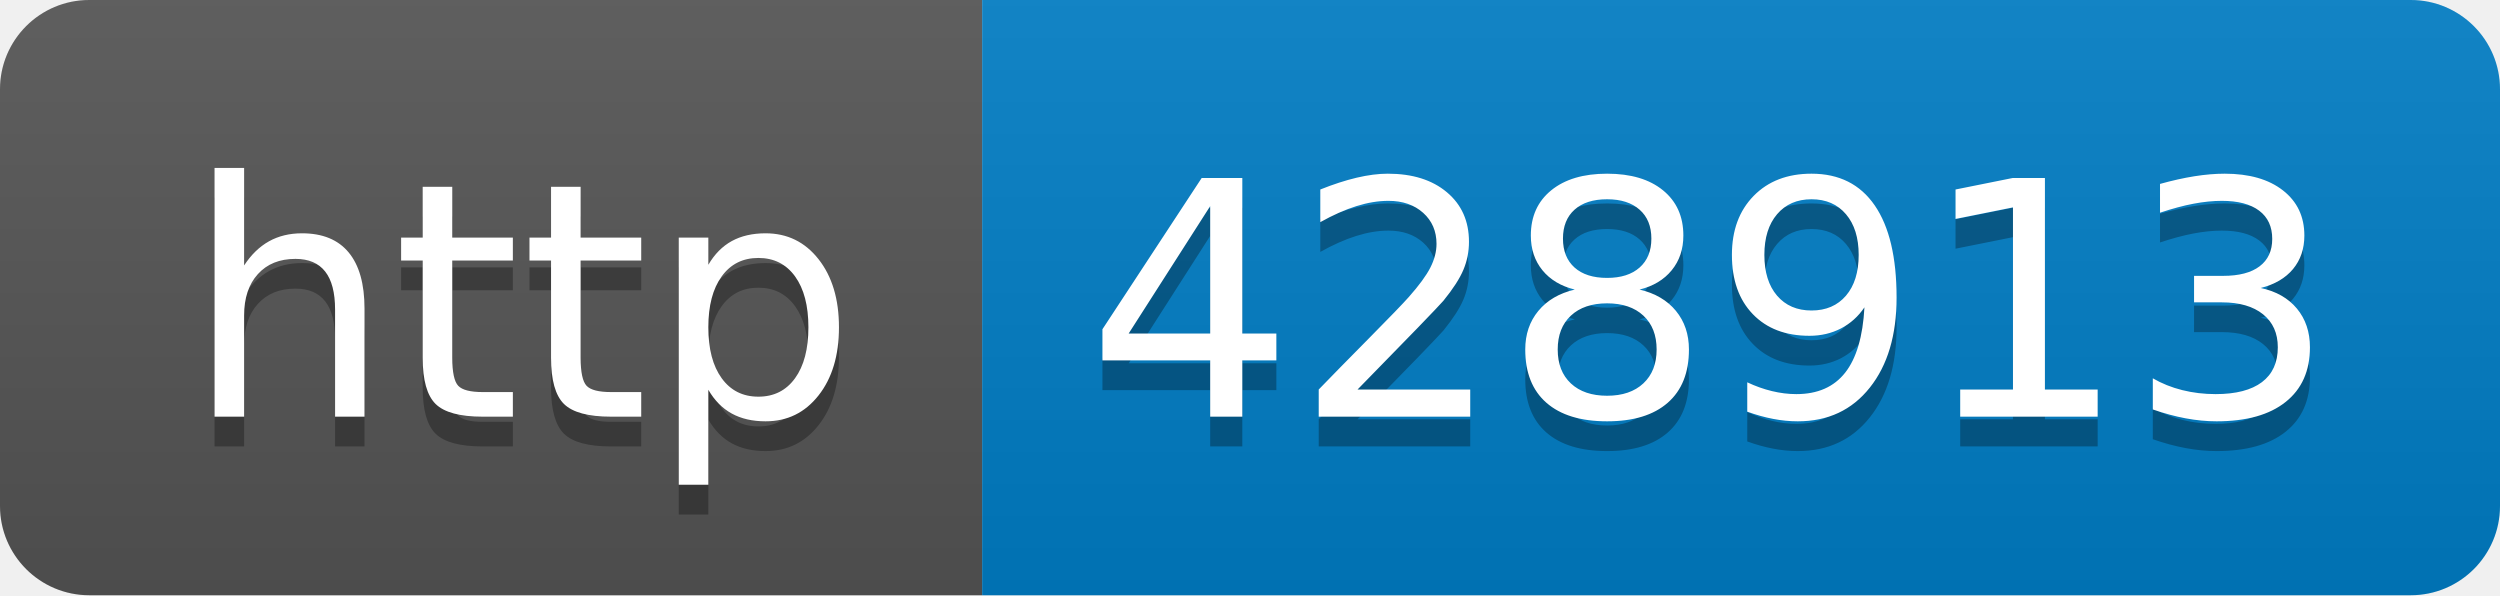
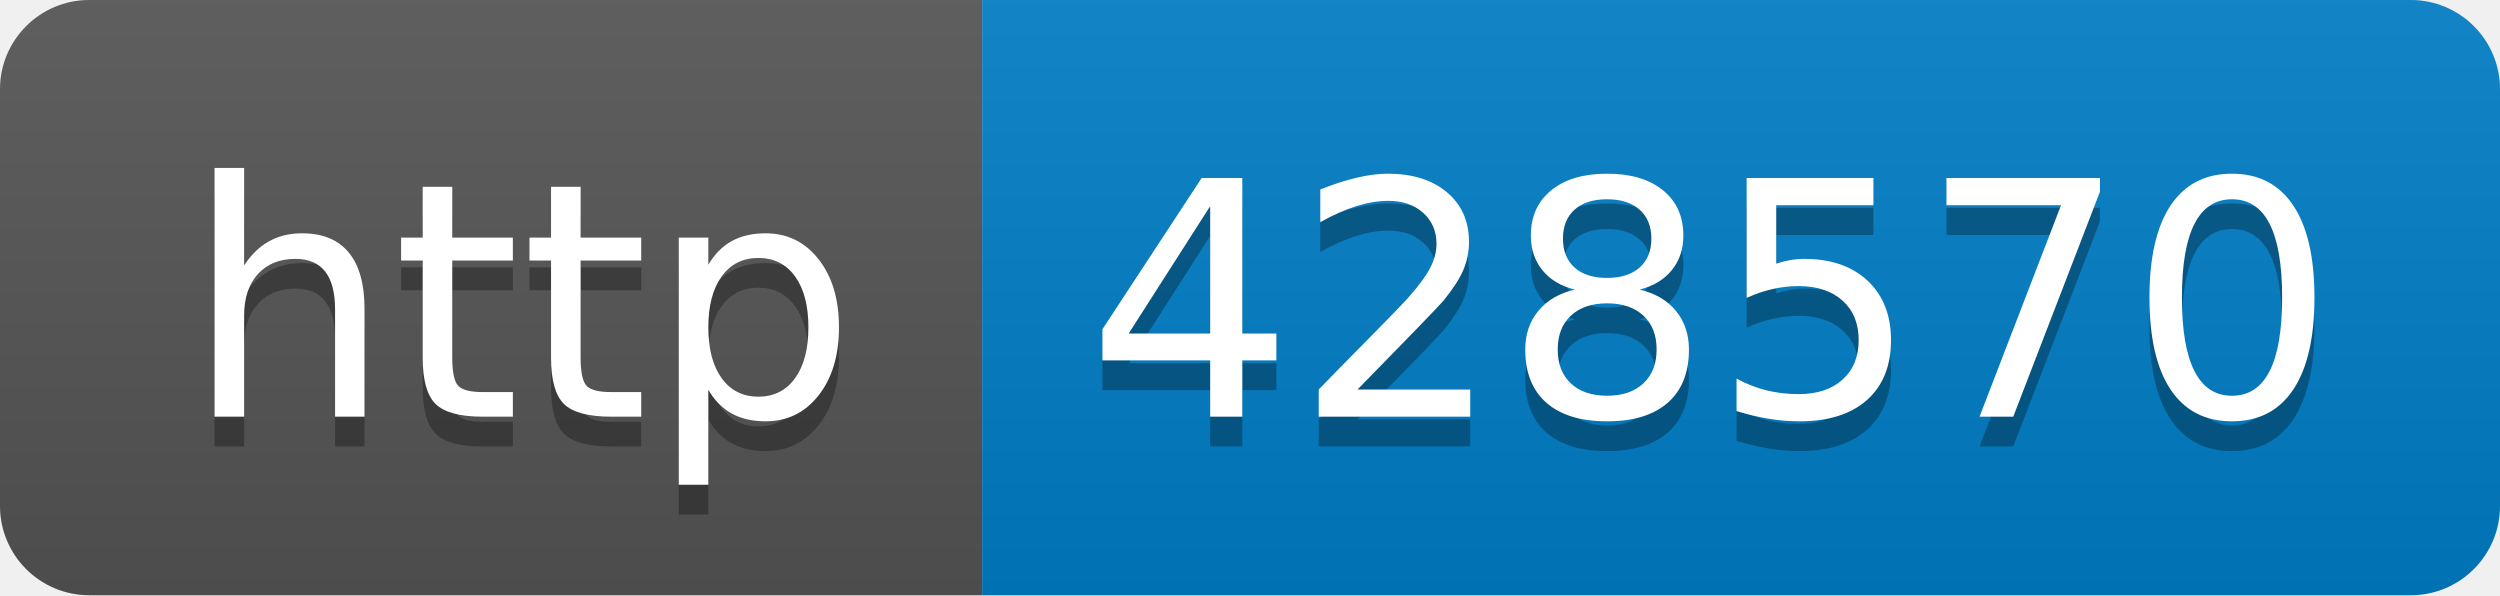
- <svg xmlns="http://www.w3.org/2000/svg" width="84" height="20" role="img" aria-label="http: 428913">
+ <svg xmlns="http://www.w3.org/2000/svg" width="84" height="20" role="img" aria-label="http: 428570">
  <linearGradient id="s" x2="0" y2="100%">
    <stop offset="0" stop-color="#bbb" stop-opacity=".1" />
    <stop offset="1" stop-opacity=".1" />
  </linearGradient>
  <clipPath id="r">
    <rect width="84" height="20" rx="3" fill="#fff" />
  </clipPath>
  <g clip-path="url(#r)">
    <rect width="33" height="20" fill="#555" />
    <rect x="33" width="51" height="20" fill="#007ec6" />
    <rect width="84" height="20" fill="url(#s)" />
  </g>
  <g fill="#fff" text-anchor="middle" font-family="Verdana,Geneva,DejaVu Sans,sans-serif" text-rendering="geometricPrecision" font-size="110">
    <text aria-hidden="true" x="175" y="150" fill="#010101" fill-opacity=".3" transform="scale(.1)" textLength="230">http</text>
    <text x="175" y="140" transform="scale(.1)" fill="#fff" textLength="230">http</text>
-     <text aria-hidden="true" x="575" y="150" fill="#010101" fill-opacity=".3" transform="scale(.1)" textLength="410">428913</text>
-     <text x="575" y="140" transform="scale(.1)" fill="#fff" textLength="410">428913</text>
+     <text aria-hidden="true" x="575" y="150" fill="#010101" fill-opacity=".3" transform="scale(.1)" textLength="410">428570</text>
+     <text x="575" y="140" transform="scale(.1)" fill="#fff" textLength="410">428570</text>
  </g>
</svg>
